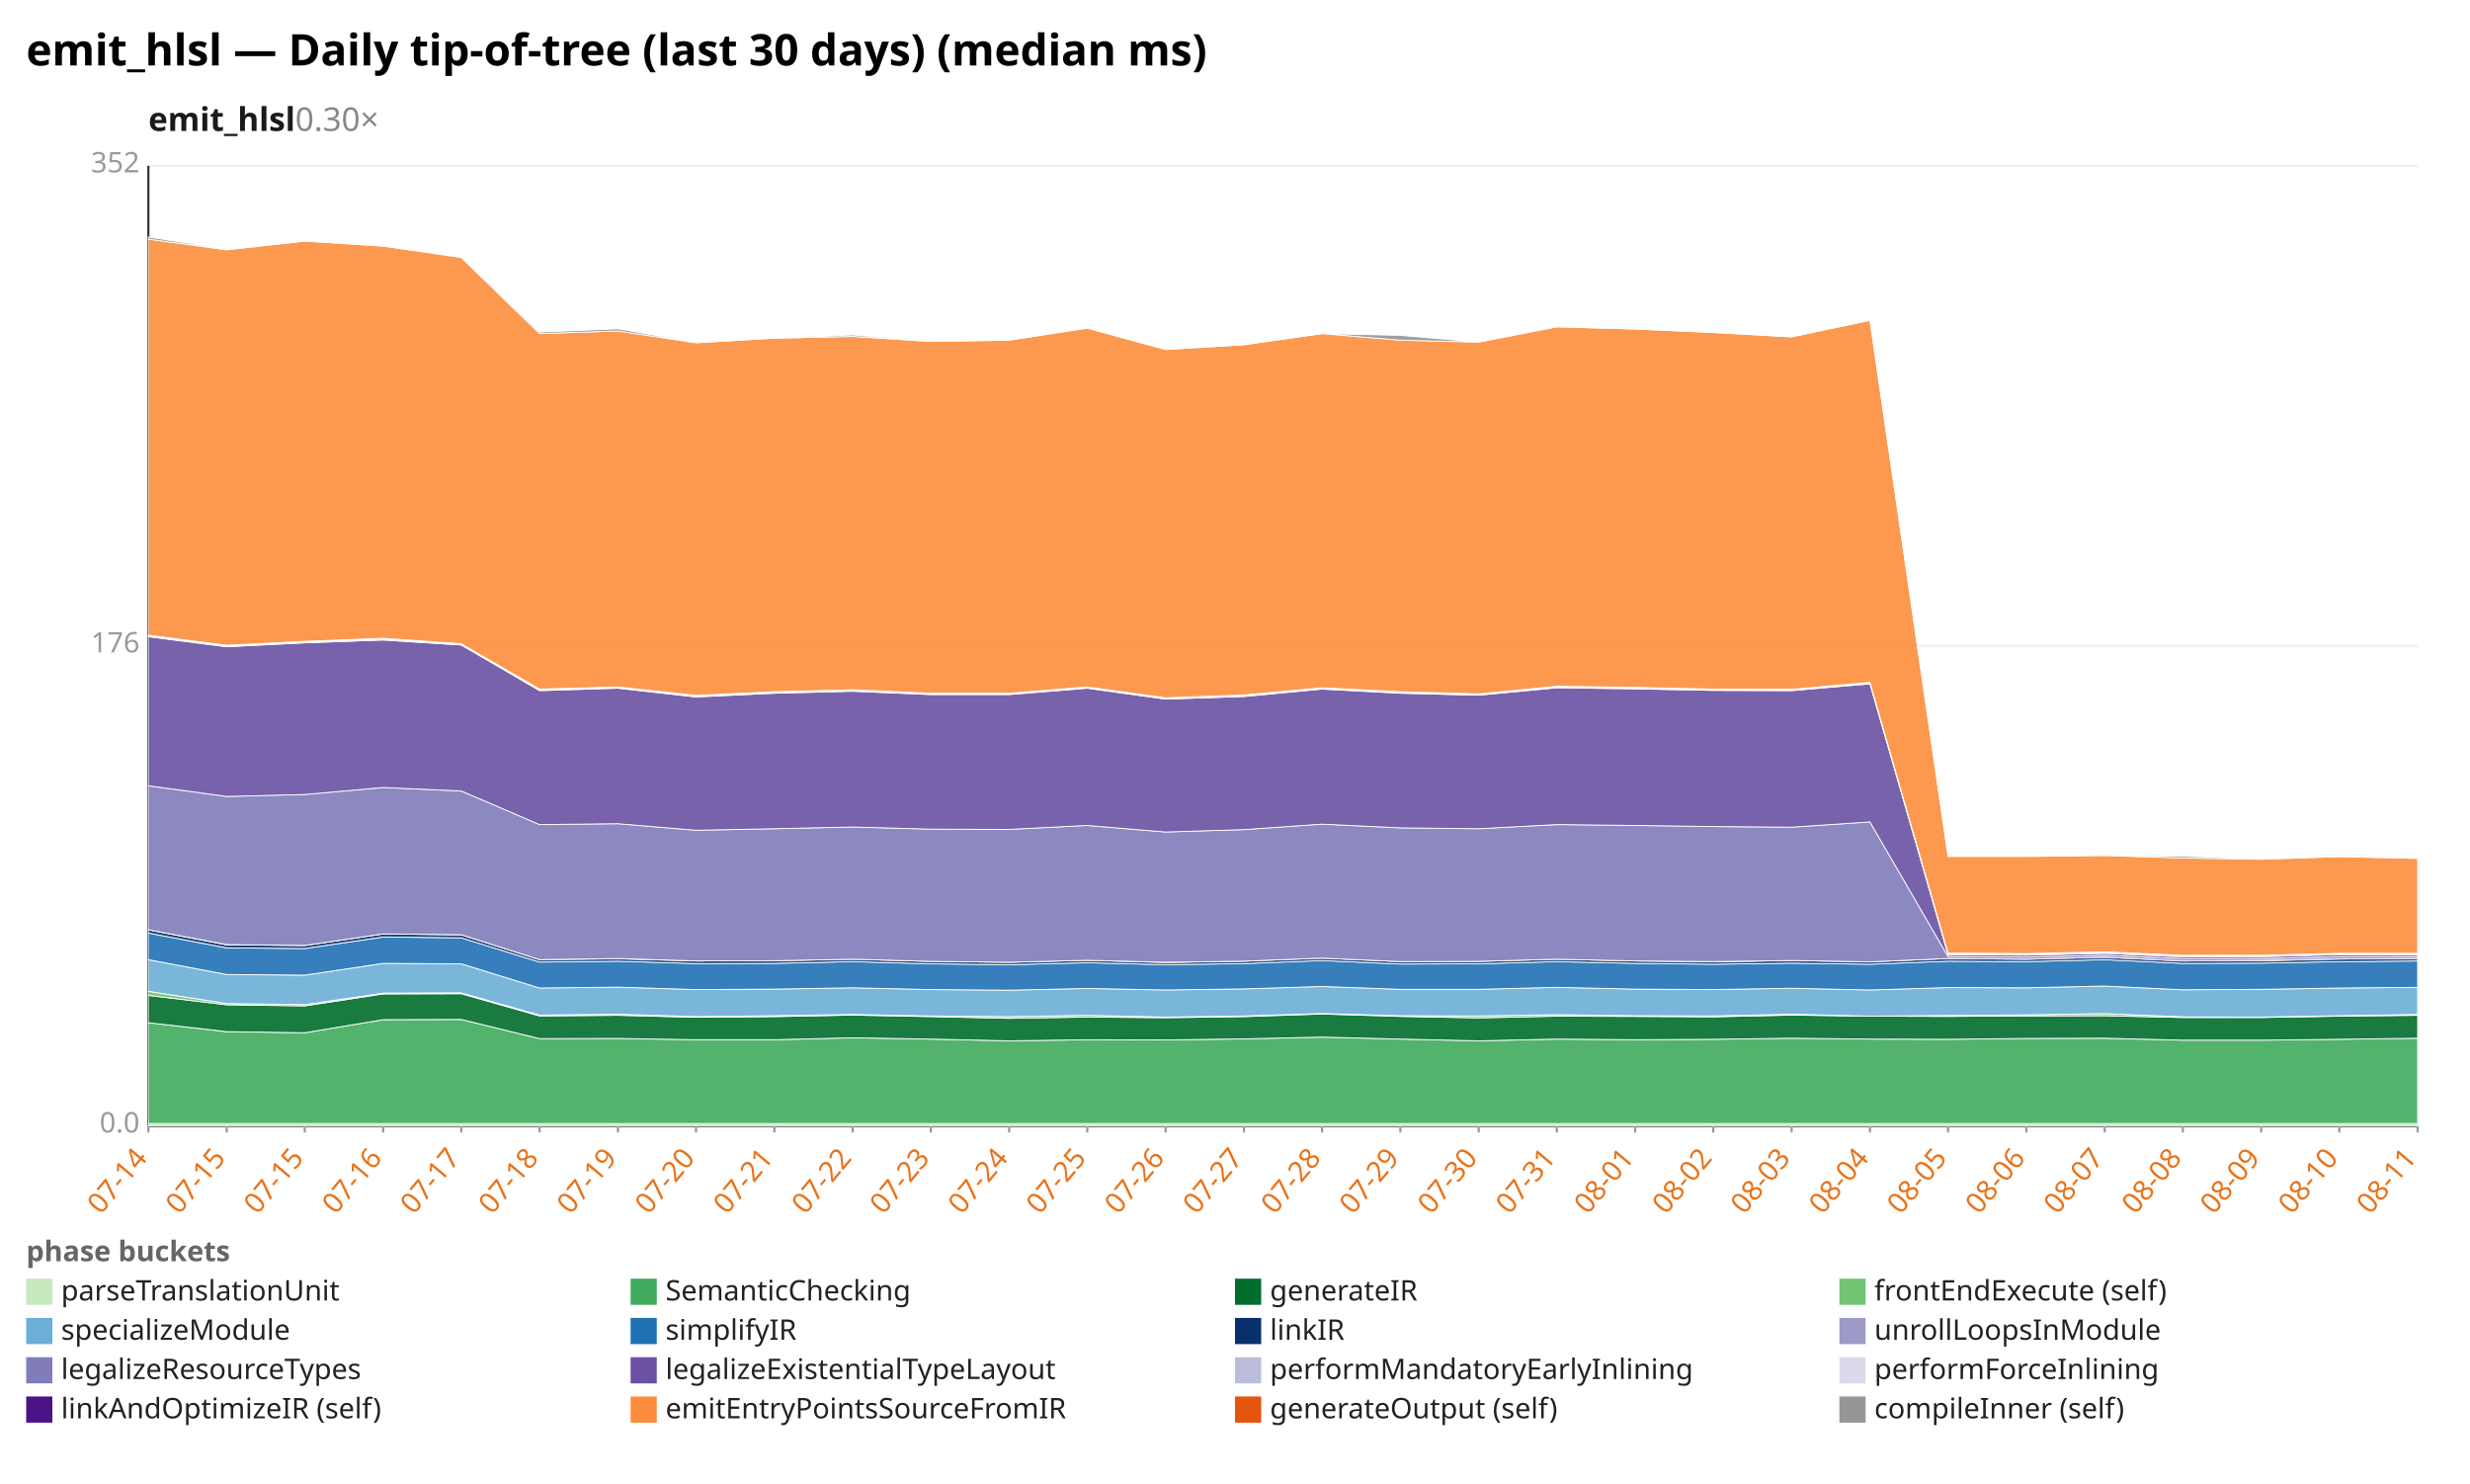
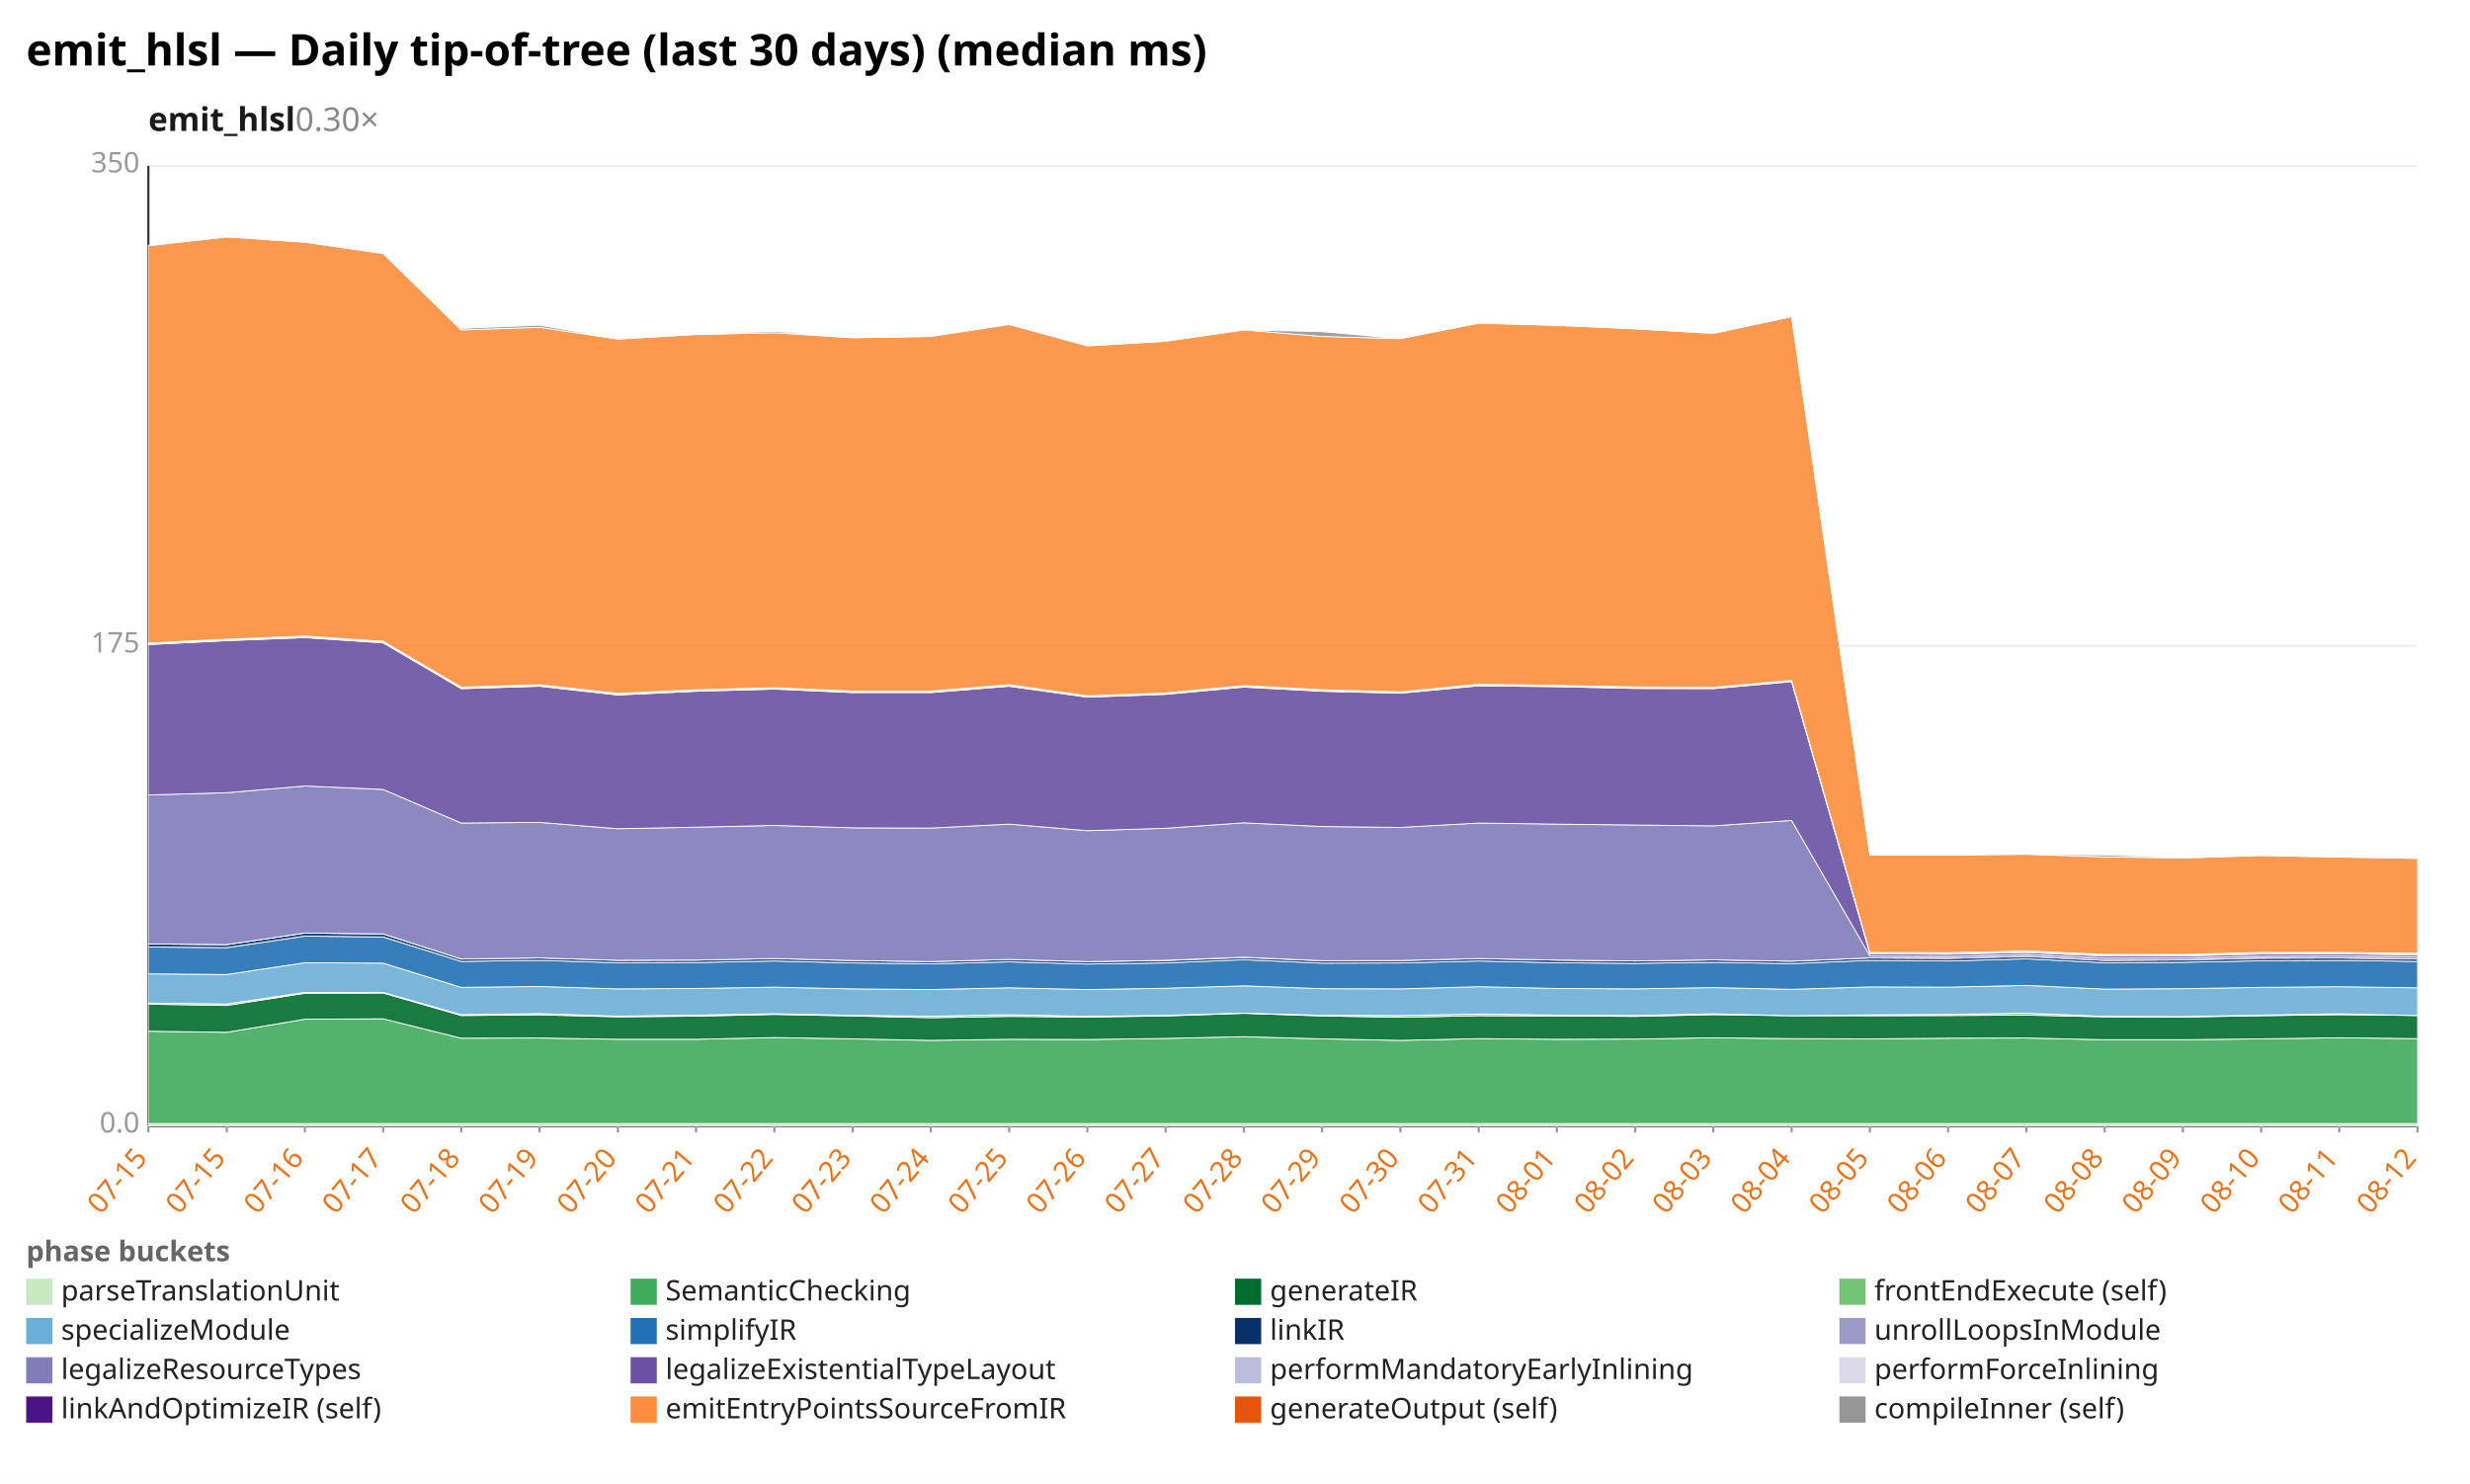
<svg xmlns="http://www.w3.org/2000/svg" width="1132" height="680" viewBox="0 0 1132 680" preserveAspectRatio="xMidYMid meet" font-family="sans-serif" font-size="13">
  <rect width="1132" height="680" fill="white" />
  <text x="12" y="30" font-size="20" font-weight="bold">emit_hlsl — Daily tip-of-tree (last 30 days) (median ms)</text>
  <text x="68" y="60" font-size="15" font-weight="600" fill="#1a1a1a">emit_hlsl<tspan fill="#888" font-weight="400" text-decoration="none">  0.30×</tspan>
  </text>
  <line x1="68.0" y1="516.0" x2="1108.0" y2="516.0" stroke="#eee" />
  <text x="64.0" y="519.0" text-anchor="end" fill="#999">0.0</text>
  <line x1="68.0" y1="296.0" x2="1108.0" y2="296.0" stroke="#eee" />
-   <text x="64.0" y="299.0" text-anchor="end" fill="#999">176</text>
+   <text x="64.0" y="299.0" text-anchor="end" fill="#999">175</text>
  <line x1="68.0" y1="76.0" x2="1108.0" y2="76.0" stroke="#eee" />
-   <text x="64.0" y="79.0" text-anchor="end" fill="#999">352</text>
+   <text x="64.0" y="79.0" text-anchor="end" fill="#999">350</text>
  <line x1="68.0" y1="76.0" x2="68.0" y2="516.0" stroke="#333" />
  <line x1="68.0" y1="516.0" x2="1108.0" y2="516.0" stroke="#333" />
  <line x1="68.0" y1="516.0" x2="68.0" y2="519.0" stroke="#999" />
-   <text x="68.0" y="531.0" text-anchor="end" fill="#e8731a" transform="rotate(-50 68.0 531.0)">07-14</text>
+   <text x="68.0" y="531.0" text-anchor="end" fill="#e8731a" transform="rotate(-50 68.0 531.0)">07-15</text>
  <line x1="103.9" y1="516.0" x2="103.9" y2="519.0" stroke="#999" />
  <text x="103.9" y="531.0" text-anchor="end" fill="#e8731a" transform="rotate(-50 103.9 531.0)">07-15</text>
  <line x1="139.7" y1="516.0" x2="139.7" y2="519.0" stroke="#999" />
-   <text x="139.7" y="531.0" text-anchor="end" fill="#e8731a" transform="rotate(-50 139.7 531.0)">07-15</text>
+   <text x="139.7" y="531.0" text-anchor="end" fill="#e8731a" transform="rotate(-50 139.7 531.0)">07-16</text>
  <line x1="175.6" y1="516.0" x2="175.6" y2="519.0" stroke="#999" />
-   <text x="175.6" y="531.0" text-anchor="end" fill="#e8731a" transform="rotate(-50 175.6 531.0)">07-16</text>
+   <text x="175.6" y="531.0" text-anchor="end" fill="#e8731a" transform="rotate(-50 175.6 531.0)">07-17</text>
  <line x1="211.4" y1="516.0" x2="211.4" y2="519.0" stroke="#999" />
-   <text x="211.4" y="531.0" text-anchor="end" fill="#e8731a" transform="rotate(-50 211.4 531.0)">07-17</text>
+   <text x="211.4" y="531.0" text-anchor="end" fill="#e8731a" transform="rotate(-50 211.4 531.0)">07-18</text>
  <line x1="247.3" y1="516.0" x2="247.3" y2="519.0" stroke="#999" />
-   <text x="247.3" y="531.0" text-anchor="end" fill="#e8731a" transform="rotate(-50 247.3 531.0)">07-18</text>
+   <text x="247.3" y="531.0" text-anchor="end" fill="#e8731a" transform="rotate(-50 247.3 531.0)">07-19</text>
  <line x1="283.2" y1="516.0" x2="283.2" y2="519.0" stroke="#999" />
-   <text x="283.2" y="531.0" text-anchor="end" fill="#e8731a" transform="rotate(-50 283.2 531.0)">07-19</text>
+   <text x="283.2" y="531.0" text-anchor="end" fill="#e8731a" transform="rotate(-50 283.2 531.0)">07-20</text>
  <line x1="319.0" y1="516.0" x2="319.0" y2="519.0" stroke="#999" />
-   <text x="319.0" y="531.0" text-anchor="end" fill="#e8731a" transform="rotate(-50 319.0 531.0)">07-20</text>
+   <text x="319.0" y="531.0" text-anchor="end" fill="#e8731a" transform="rotate(-50 319.0 531.0)">07-21</text>
  <line x1="354.9" y1="516.0" x2="354.9" y2="519.0" stroke="#999" />
-   <text x="354.9" y="531.0" text-anchor="end" fill="#e8731a" transform="rotate(-50 354.9 531.0)">07-21</text>
+   <text x="354.9" y="531.0" text-anchor="end" fill="#e8731a" transform="rotate(-50 354.9 531.0)">07-22</text>
  <line x1="390.8" y1="516.0" x2="390.8" y2="519.0" stroke="#999" />
-   <text x="390.8" y="531.0" text-anchor="end" fill="#e8731a" transform="rotate(-50 390.8 531.0)">07-22</text>
+   <text x="390.8" y="531.0" text-anchor="end" fill="#e8731a" transform="rotate(-50 390.8 531.0)">07-23</text>
  <line x1="426.6" y1="516.0" x2="426.6" y2="519.0" stroke="#999" />
-   <text x="426.6" y="531.0" text-anchor="end" fill="#e8731a" transform="rotate(-50 426.6 531.0)">07-23</text>
+   <text x="426.6" y="531.0" text-anchor="end" fill="#e8731a" transform="rotate(-50 426.6 531.0)">07-24</text>
  <line x1="462.5" y1="516.0" x2="462.5" y2="519.0" stroke="#999" />
-   <text x="462.5" y="531.0" text-anchor="end" fill="#e8731a" transform="rotate(-50 462.5 531.0)">07-24</text>
+   <text x="462.5" y="531.0" text-anchor="end" fill="#e8731a" transform="rotate(-50 462.5 531.0)">07-25</text>
  <line x1="498.3" y1="516.0" x2="498.3" y2="519.0" stroke="#999" />
-   <text x="498.3" y="531.0" text-anchor="end" fill="#e8731a" transform="rotate(-50 498.3 531.0)">07-25</text>
+   <text x="498.3" y="531.0" text-anchor="end" fill="#e8731a" transform="rotate(-50 498.3 531.0)">07-26</text>
  <line x1="534.2" y1="516.0" x2="534.2" y2="519.0" stroke="#999" />
-   <text x="534.2" y="531.0" text-anchor="end" fill="#e8731a" transform="rotate(-50 534.2 531.0)">07-26</text>
+   <text x="534.2" y="531.0" text-anchor="end" fill="#e8731a" transform="rotate(-50 534.2 531.0)">07-27</text>
  <line x1="570.1" y1="516.0" x2="570.1" y2="519.0" stroke="#999" />
-   <text x="570.1" y="531.0" text-anchor="end" fill="#e8731a" transform="rotate(-50 570.1 531.0)">07-27</text>
+   <text x="570.1" y="531.0" text-anchor="end" fill="#e8731a" transform="rotate(-50 570.1 531.0)">07-28</text>
  <line x1="605.9" y1="516.0" x2="605.9" y2="519.0" stroke="#999" />
-   <text x="605.9" y="531.0" text-anchor="end" fill="#e8731a" transform="rotate(-50 605.9 531.0)">07-28</text>
+   <text x="605.9" y="531.0" text-anchor="end" fill="#e8731a" transform="rotate(-50 605.9 531.0)">07-29</text>
  <line x1="641.8" y1="516.0" x2="641.8" y2="519.0" stroke="#999" />
-   <text x="641.8" y="531.0" text-anchor="end" fill="#e8731a" transform="rotate(-50 641.8 531.0)">07-29</text>
+   <text x="641.8" y="531.0" text-anchor="end" fill="#e8731a" transform="rotate(-50 641.8 531.0)">07-30</text>
  <line x1="677.7" y1="516.0" x2="677.7" y2="519.0" stroke="#999" />
-   <text x="677.7" y="531.0" text-anchor="end" fill="#e8731a" transform="rotate(-50 677.7 531.0)">07-30</text>
+   <text x="677.7" y="531.0" text-anchor="end" fill="#e8731a" transform="rotate(-50 677.7 531.0)">07-31</text>
  <line x1="713.5" y1="516.0" x2="713.5" y2="519.0" stroke="#999" />
-   <text x="713.5" y="531.0" text-anchor="end" fill="#e8731a" transform="rotate(-50 713.5 531.0)">07-31</text>
+   <text x="713.5" y="531.0" text-anchor="end" fill="#e8731a" transform="rotate(-50 713.5 531.0)">08-01</text>
  <line x1="749.4" y1="516.0" x2="749.4" y2="519.0" stroke="#999" />
-   <text x="749.4" y="531.0" text-anchor="end" fill="#e8731a" transform="rotate(-50 749.4 531.0)">08-01</text>
+   <text x="749.4" y="531.0" text-anchor="end" fill="#e8731a" transform="rotate(-50 749.4 531.0)">08-02</text>
  <line x1="785.2" y1="516.0" x2="785.2" y2="519.0" stroke="#999" />
-   <text x="785.2" y="531.0" text-anchor="end" fill="#e8731a" transform="rotate(-50 785.2 531.0)">08-02</text>
+   <text x="785.2" y="531.0" text-anchor="end" fill="#e8731a" transform="rotate(-50 785.2 531.0)">08-03</text>
  <line x1="821.1" y1="516.0" x2="821.1" y2="519.0" stroke="#999" />
-   <text x="821.1" y="531.0" text-anchor="end" fill="#e8731a" transform="rotate(-50 821.1 531.0)">08-03</text>
+   <text x="821.1" y="531.0" text-anchor="end" fill="#e8731a" transform="rotate(-50 821.1 531.0)">08-04</text>
  <line x1="857.0" y1="516.0" x2="857.0" y2="519.0" stroke="#999" />
-   <text x="857.0" y="531.0" text-anchor="end" fill="#e8731a" transform="rotate(-50 857.0 531.0)">08-04</text>
+   <text x="857.0" y="531.0" text-anchor="end" fill="#e8731a" transform="rotate(-50 857.0 531.0)">08-05</text>
  <line x1="892.8" y1="516.0" x2="892.8" y2="519.0" stroke="#999" />
-   <text x="892.8" y="531.0" text-anchor="end" fill="#e8731a" transform="rotate(-50 892.8 531.0)">08-05</text>
+   <text x="892.8" y="531.0" text-anchor="end" fill="#e8731a" transform="rotate(-50 892.8 531.0)">08-06</text>
  <line x1="928.7" y1="516.0" x2="928.7" y2="519.0" stroke="#999" />
-   <text x="928.7" y="531.0" text-anchor="end" fill="#e8731a" transform="rotate(-50 928.7 531.0)">08-06</text>
+   <text x="928.7" y="531.0" text-anchor="end" fill="#e8731a" transform="rotate(-50 928.7 531.0)">08-07</text>
  <line x1="964.6" y1="516.0" x2="964.6" y2="519.0" stroke="#999" />
-   <text x="964.6" y="531.0" text-anchor="end" fill="#e8731a" transform="rotate(-50 964.6 531.0)">08-07</text>
+   <text x="964.6" y="531.0" text-anchor="end" fill="#e8731a" transform="rotate(-50 964.6 531.0)">08-08</text>
  <line x1="1000.4" y1="516.0" x2="1000.4" y2="519.0" stroke="#999" />
-   <text x="1000.4" y="531.0" text-anchor="end" fill="#e8731a" transform="rotate(-50 1000.4 531.0)">08-08</text>
+   <text x="1000.4" y="531.0" text-anchor="end" fill="#e8731a" transform="rotate(-50 1000.4 531.0)">08-09</text>
  <line x1="1036.3" y1="516.0" x2="1036.3" y2="519.0" stroke="#999" />
-   <text x="1036.3" y="531.0" text-anchor="end" fill="#e8731a" transform="rotate(-50 1036.3 531.0)">08-09</text>
+   <text x="1036.3" y="531.0" text-anchor="end" fill="#e8731a" transform="rotate(-50 1036.3 531.0)">08-10</text>
  <line x1="1072.1" y1="516.0" x2="1072.1" y2="519.0" stroke="#999" />
-   <text x="1072.1" y="531.0" text-anchor="end" fill="#e8731a" transform="rotate(-50 1072.1 531.0)">08-10</text>
+   <text x="1072.1" y="531.0" text-anchor="end" fill="#e8731a" transform="rotate(-50 1072.1 531.0)">08-11</text>
  <line x1="1108.0" y1="516.0" x2="1108.0" y2="519.0" stroke="#999" />
-   <text x="1108.0" y="531.0" text-anchor="end" fill="#e8731a" transform="rotate(-50 1108.0 531.0)">08-11</text>
+   <text x="1108.0" y="531.0" text-anchor="end" fill="#e8731a" transform="rotate(-50 1108.0 531.0)">08-12</text>
  <polygon points="68.0,514.9 103.9,514.9 139.7,514.9 175.6,514.9 211.4,514.9 247.3,514.9 283.2,514.9 319.0,514.9 354.9,514.9 390.8,514.9 426.6,514.9 462.5,514.9 498.3,514.9 534.2,514.9 570.1,514.9 605.9,514.9 641.8,514.9 677.7,514.9 713.5,514.9 749.4,514.9 785.2,514.9 821.1,514.9 857.0,514.9 892.8,514.9 928.7,514.9 964.6,514.9 1000.4,514.9 1036.3,514.9 1072.1,514.9 1108.0,514.9 1108.0,516.0 1072.1,516.0 1036.3,516.0 1000.4,516.0 964.6,516.0 928.7,516.0 892.8,516.0 857.0,516.0 821.1,516.0 785.2,516.0 749.4,516.0 713.5,516.0 677.7,516.0 641.8,516.0 605.9,516.0 570.1,516.0 534.2,516.0 498.3,516.0 462.5,516.0 426.6,516.0 390.8,516.0 354.9,516.0 319.0,516.0 283.2,516.0 247.3,516.0 211.4,516.0 175.6,516.0 139.7,516.0 103.9,516.0 68.0,516.0" fill="#c7e9c0" fill-opacity="0.9" stroke="#fff" stroke-width="0.4" />
-   <polygon points="68.0,468.7 103.9,472.8 139.7,473.3 175.6,467.3 211.4,467.2 247.3,476.0 283.2,475.9 319.0,476.5 354.9,476.5 390.8,475.6 426.6,476.2 462.5,477.0 498.3,476.5 534.2,476.6 570.1,476.1 605.9,475.3 641.8,476.2 677.7,477.0 713.5,476.2 749.4,476.5 785.2,476.3 821.1,475.8 857.0,476.2 892.8,476.3 928.7,475.9 964.6,475.8 1000.4,476.7 1036.3,476.7 1072.1,476.3 1108.0,475.8 1108.0,514.9 1072.1,514.9 1036.3,514.9 1000.4,514.9 964.6,514.9 928.7,514.9 892.8,514.9 857.0,514.9 821.1,514.9 785.2,514.9 749.4,514.9 713.5,514.9 677.7,514.9 641.8,514.9 605.9,514.9 570.1,514.9 534.2,514.9 498.3,514.9 462.5,514.9 426.6,514.9 390.8,514.9 354.9,514.9 319.0,514.9 283.2,514.9 247.3,514.9 211.4,514.9 175.6,514.9 139.7,514.9 103.9,514.9 68.0,514.9" fill="#41ab5d" fill-opacity="0.9" stroke="#fff" stroke-width="0.4" />
-   <polygon points="68.0,456.2 103.9,460.5 139.7,461.0 175.6,455.5 211.4,455.4 247.3,465.6 283.2,465.3 319.0,466.2 354.9,465.9 390.8,465.2 426.6,465.9 462.5,466.7 498.3,466.1 534.2,466.4 570.1,465.9 605.9,464.7 641.8,465.8 677.7,466.5 713.5,465.7 749.4,465.8 785.2,466.0 821.1,465.2 857.0,465.7 892.8,465.8 928.7,465.6 964.6,465.5 1000.4,466.3 1036.3,466.3 1072.1,465.7 1108.0,465.3 1108.0,475.8 1072.1,476.3 1036.3,476.7 1000.4,476.7 964.6,475.8 928.7,475.9 892.8,476.3 857.0,476.2 821.1,475.8 785.2,476.3 749.4,476.5 713.5,476.2 677.7,477.0 641.8,476.2 605.9,475.3 570.1,476.1 534.2,476.6 498.3,476.5 462.5,477.0 426.6,476.2 390.8,475.6 354.9,476.5 319.0,476.5 283.2,475.9 247.3,476.0 211.4,467.2 175.6,467.3 139.7,473.3 103.9,472.8 68.0,468.7" fill="#006d2c" fill-opacity="0.9" stroke="#fff" stroke-width="0.4" />
-   <polygon points="68.0,454.3 103.9,459.9 139.7,460.4 175.6,455.1 211.4,455.0 247.3,465.2 283.2,464.8 319.0,465.9 354.9,465.5 390.8,464.9 426.6,465.6 462.5,465.9 498.3,465.3 534.2,466.1 570.1,465.6 605.9,464.5 641.8,465.5 677.7,465.6 713.5,465.0 749.4,465.5 785.2,465.6 821.1,464.8 857.0,465.7 892.8,465.4 928.7,465.1 964.6,464.5 1000.4,466.0 1036.3,466.1 1072.1,465.5 1108.0,464.9 1108.0,465.3 1072.1,465.7 1036.3,466.3 1000.4,466.3 964.6,465.5 928.7,465.6 892.8,465.8 857.0,465.7 821.1,465.2 785.2,466.0 749.4,465.8 713.5,465.7 677.7,466.5 641.8,465.8 605.9,464.7 570.1,465.9 534.2,466.4 498.3,466.1 462.5,466.7 426.6,465.9 390.8,465.2 354.9,465.9 319.0,466.2 283.2,465.3 247.3,465.6 211.4,455.4 175.6,455.5 139.7,461.0 103.9,460.5 68.0,456.2" fill="#74c476" fill-opacity="0.9" stroke="#fff" stroke-width="0.4" />
-   <polygon points="68.0,439.8 103.9,446.6 139.7,446.9 175.6,441.5 211.4,441.7 247.3,452.8 283.2,452.4 319.0,453.5 354.9,453.3 390.8,452.7 426.6,453.5 462.5,453.8 498.3,453.0 534.2,453.7 570.1,453.2 605.9,452.1 641.8,453.4 677.7,453.4 713.5,452.5 749.4,453.3 785.2,453.5 821.1,452.9 857.0,453.7 892.8,452.6 928.7,452.7 964.6,451.9 1000.4,453.6 1036.3,453.4 1072.1,452.8 1108.0,452.5 1108.0,464.9 1072.1,465.5 1036.3,466.1 1000.4,466.0 964.6,464.5 928.7,465.1 892.8,465.4 857.0,465.7 821.1,464.8 785.2,465.6 749.4,465.5 713.5,465.0 677.7,465.6 641.8,465.5 605.9,464.5 570.1,465.6 534.2,466.1 498.3,465.3 462.5,465.9 426.6,465.6 390.8,464.9 354.9,465.5 319.0,465.9 283.2,464.8 247.3,465.2 211.4,455.0 175.6,455.1 139.7,460.4 103.9,459.9 68.0,454.3" fill="#6baed6" fill-opacity="0.9" stroke="#fff" stroke-width="0.4" />
-   <polygon points="68.0,427.6 103.9,434.4 139.7,434.7 175.6,429.4 211.4,429.8 247.3,440.9 283.2,440.5 319.0,441.6 354.9,441.5 390.8,440.7 426.6,441.7 462.5,442.1 498.3,441.2 534.2,442.1 570.1,441.6 605.9,440.2 641.8,441.8 677.7,441.7 713.5,440.7 749.4,441.5 785.2,441.9 821.1,441.4 857.0,441.9 892.8,440.5 928.7,440.7 964.6,439.8 1000.4,441.5 1036.3,441.4 1072.1,440.7 1108.0,440.4 1108.0,452.5 1072.1,452.8 1036.3,453.4 1000.4,453.6 964.6,451.9 928.7,452.7 892.8,452.6 857.0,453.7 821.1,452.9 785.2,453.5 749.4,453.3 713.5,452.5 677.7,453.4 641.8,453.4 605.9,452.1 570.1,453.2 534.2,453.7 498.3,453.0 462.5,453.8 426.6,453.5 390.8,452.7 354.9,453.3 319.0,453.5 283.2,452.4 247.3,452.8 211.4,441.7 175.6,441.5 139.7,446.9 103.9,446.6 68.0,439.8" fill="#2171b5" fill-opacity="0.9" stroke="#fff" stroke-width="0.4" />
-   <polygon points="68.0,426.1 103.9,433.0 139.7,433.3 175.6,428.0 211.4,428.4 247.3,439.8 283.2,439.4 319.0,440.4 354.9,440.3 390.8,439.6 426.6,440.6 462.5,441.0 498.3,440.1 534.2,441.1 570.1,440.5 605.9,439.1 641.8,440.7 677.7,440.6 713.5,439.6 749.4,440.4 785.2,440.8 821.1,440.2 857.0,440.8 892.8,439.3 928.7,439.6 964.6,438.7 1000.4,440.4 1036.3,440.3 1072.1,439.5 1108.0,439.3 1108.0,440.4 1072.1,440.7 1036.3,441.4 1000.4,441.5 964.6,439.8 928.7,440.7 892.8,440.5 857.0,441.9 821.1,441.4 785.2,441.9 749.4,441.5 713.5,440.7 677.7,441.7 641.8,441.8 605.9,440.2 570.1,441.6 534.2,442.1 498.3,441.2 462.5,442.1 426.6,441.7 390.8,440.7 354.9,441.5 319.0,441.6 283.2,440.5 247.3,440.9 211.4,429.8 175.6,429.4 139.7,434.7 103.9,434.4 68.0,427.6" fill="#08306b" fill-opacity="0.9" stroke="#fff" stroke-width="0.4" />
-   <polygon points="68.0,426.1 103.9,432.9 139.7,433.3 175.6,428.0 211.4,428.4 247.3,439.8 283.2,439.3 319.0,440.4 354.9,440.3 390.8,439.6 426.6,440.6 462.5,441.0 498.3,440.1 534.2,441.0 570.1,440.5 605.9,439.1 641.8,440.7 677.7,440.6 713.5,439.6 749.4,440.4 785.2,440.7 821.1,440.2 857.0,440.8 892.8,439.3 928.7,439.6 964.6,438.7 1000.4,440.4 1036.3,440.2 1072.1,439.5 1108.0,439.3 1108.0,439.3 1072.1,439.5 1036.3,440.3 1000.4,440.4 964.6,438.7 928.7,439.6 892.8,439.3 857.0,440.8 821.1,440.2 785.2,440.8 749.4,440.4 713.5,439.6 677.7,440.6 641.8,440.7 605.9,439.1 570.1,440.5 534.2,441.1 498.3,440.1 462.5,441.0 426.6,440.6 390.8,439.6 354.9,440.3 319.0,440.4 283.2,439.4 247.3,439.8 211.4,428.4 175.6,428.0 139.7,433.3 103.9,433.0 68.0,426.1" fill="#9e9ac8" fill-opacity="0.9" stroke="#fff" stroke-width="0.4" />
-   <polygon points="68.0,360.1 103.9,365.0 139.7,364.1 175.6,360.9 211.4,362.5 247.3,377.9 283.2,377.5 319.0,380.5 354.9,379.8 390.8,379.0 426.6,380.0 462.5,380.1 498.3,378.3 534.2,381.3 570.1,380.2 605.9,377.7 641.8,379.4 677.7,379.8 713.5,377.9 749.4,378.3 785.2,378.8 821.1,379.1 857.0,376.7 892.8,438.4 928.7,438.6 964.6,437.8 1000.4,439.4 1036.3,439.3 1072.1,438.5 1108.0,438.4 1108.0,439.3 1072.1,439.5 1036.3,440.2 1000.4,440.4 964.6,438.7 928.7,439.6 892.8,439.3 857.0,440.8 821.1,440.2 785.2,440.7 749.4,440.4 713.5,439.6 677.7,440.6 641.8,440.7 605.9,439.1 570.1,440.5 534.2,441.0 498.3,440.1 462.5,441.0 426.6,440.6 390.8,439.6 354.9,440.3 319.0,440.4 283.2,439.3 247.3,439.8 211.4,428.4 175.6,428.0 139.7,433.3 103.9,432.9 68.0,426.1" fill="#807dba" fill-opacity="0.9" stroke="#fff" stroke-width="0.4" />
-   <polygon points="68.0,291.8 103.9,296.4 139.7,294.6 175.6,293.3 211.4,295.6 247.3,316.5 283.2,315.4 319.0,319.4 354.9,317.7 390.8,316.8 426.6,318.3 462.5,318.3 498.3,315.4 534.2,320.4 570.1,319.2 605.9,315.8 641.8,317.7 677.7,318.6 713.5,315.2 749.4,315.7 785.2,316.4 821.1,316.5 857.0,313.4 892.8,437.5 928.7,437.7 964.6,436.9 1000.4,438.5 1036.3,438.4 1072.1,437.5 1108.0,437.5 1108.0,438.4 1072.1,438.5 1036.3,439.3 1000.4,439.4 964.6,437.8 928.7,438.6 892.8,438.4 857.0,376.7 821.1,379.1 785.2,378.8 749.4,378.3 713.5,377.9 677.7,379.8 641.8,379.4 605.9,377.7 570.1,380.2 534.2,381.3 498.3,378.3 462.5,380.1 426.6,380.0 390.8,379.0 354.9,379.8 319.0,380.5 283.2,377.5 247.3,377.9 211.4,362.5 175.6,360.9 139.7,364.1 103.9,365.0 68.0,360.1" fill="#6a51a3" fill-opacity="0.9" stroke="#fff" stroke-width="0.4" />
-   <polygon points="68.0,291.4 103.9,296.0 139.7,294.1 175.6,292.8 211.4,295.2 247.3,316.1 283.2,315.0 319.0,319.0 354.9,317.3 390.8,316.3 426.6,317.9 462.5,317.9 498.3,315.0 534.2,320.0 570.1,318.7 605.9,315.4 641.8,317.3 677.7,318.2 713.5,314.8 749.4,315.3 785.2,316.0 821.1,316.1 857.0,313.0 892.8,437.1 928.7,437.2 964.6,436.4 1000.4,438.0 1036.3,438.0 1072.1,437.1 1108.0,437.1 1108.0,437.5 1072.1,437.5 1036.3,438.4 1000.4,438.5 964.6,436.9 928.7,437.7 892.8,437.5 857.0,313.4 821.1,316.5 785.2,316.4 749.4,315.7 713.5,315.2 677.7,318.6 641.8,317.7 605.9,315.8 570.1,319.2 534.2,320.4 498.3,315.4 462.5,318.3 426.6,318.3 390.8,316.8 354.9,317.7 319.0,319.4 283.2,315.4 247.3,316.5 211.4,295.6 175.6,293.3 139.7,294.6 103.9,296.4 68.0,291.8" fill="#bcbddc" fill-opacity="0.9" stroke="#fff" stroke-width="0.4" />
-   <polygon points="68.0,291.1 103.9,295.7 139.7,293.9 175.6,292.5 211.4,295.0 247.3,315.8 283.2,314.8 319.0,318.7 354.9,317.0 390.8,316.1 426.6,317.7 462.5,317.7 498.3,314.8 534.2,319.8 570.1,318.5 605.9,315.2 641.8,317.0 677.7,318.0 713.5,314.5 749.4,315.0 785.2,315.8 821.1,315.9 857.0,312.7 892.8,436.8 928.7,437.0 964.6,436.2 1000.4,437.8 1036.3,437.8 1072.1,436.9 1108.0,436.9 1108.0,437.1 1072.1,437.1 1036.3,438.0 1000.4,438.0 964.6,436.4 928.7,437.2 892.8,437.1 857.0,313.0 821.1,316.1 785.2,316.0 749.4,315.3 713.5,314.8 677.7,318.2 641.8,317.3 605.9,315.4 570.1,318.7 534.2,320.0 498.3,315.0 462.5,317.9 426.6,317.9 390.8,316.3 354.9,317.3 319.0,319.0 283.2,315.0 247.3,316.1 211.4,295.2 175.6,292.8 139.7,294.1 103.9,296.0 68.0,291.4" fill="#dadaeb" fill-opacity="0.9" stroke="#fff" stroke-width="0.4" />
-   <polygon points="68.0,109.6 103.9,114.5 139.7,110.5 175.6,112.8 211.4,118.0 247.3,152.9 283.2,151.7 319.0,157.1 354.9,155.0 390.8,154.2 426.6,156.5 462.5,155.9 498.3,150.4 534.2,160.2 570.1,158.0 605.9,152.9 641.8,155.9 677.7,156.8 713.5,149.8 749.4,150.8 785.2,152.4 821.1,154.4 857.0,146.8 892.8,392.5 928.7,392.5 964.6,392.1 1000.4,393.2 1036.3,393.8 1072.1,392.6 1108.0,393.4 1108.0,436.9 1072.1,436.9 1036.3,437.8 1000.4,437.8 964.6,436.2 928.7,437.0 892.8,436.8 857.0,312.7 821.1,315.9 785.2,315.8 749.4,315.0 713.5,314.5 677.7,318.0 641.8,317.0 605.9,315.2 570.1,318.5 534.2,319.8 498.3,314.8 462.5,317.7 426.6,317.7 390.8,316.1 354.9,317.0 319.0,318.7 283.2,314.8 247.3,315.8 211.4,295.0 175.6,292.5 139.7,293.9 103.9,295.7 68.0,291.1" fill="#fd8d3c" fill-opacity="0.9" stroke="#fff" stroke-width="0.4" />
-   <polygon points="68.0,108.6 103.9,114.3 139.7,110.5 175.6,112.7 211.4,117.8 247.3,152.2 283.2,150.7 319.0,157.0 354.9,155.0 390.8,153.5 426.6,156.5 462.5,155.9 498.3,150.3 534.2,160.1 570.1,158.0 605.9,152.9 641.8,153.7 677.7,156.8 713.5,149.7 749.4,150.8 785.2,152.4 821.1,154.4 857.0,146.8 892.8,392.5 928.7,392.5 964.6,392.0 1000.4,392.4 1036.3,393.6 1072.1,392.6 1108.0,393.4 1108.0,393.4 1072.1,392.6 1036.3,393.8 1000.4,393.2 964.6,392.1 928.7,392.5 892.8,392.5 857.0,146.8 821.1,154.4 785.2,152.4 749.4,150.8 713.5,149.8 677.7,156.8 641.8,155.9 605.9,152.9 570.1,158.0 534.2,160.2 498.3,150.4 462.5,155.9 426.6,156.5 390.8,154.2 354.9,155.0 319.0,157.1 283.2,151.7 247.3,152.9 211.4,118.0 175.6,112.8 139.7,110.5 103.9,114.5 68.0,109.6" fill="#969696" fill-opacity="0.9" stroke="#fff" stroke-width="0.4" />
+   <polygon points="68.0,472.6 103.9,473.1 139.7,467.1 175.6,466.9 211.4,475.8 247.3,475.7 283.2,476.3 319.0,476.3 354.9,475.5 390.8,476.1 426.6,476.8 462.5,476.3 498.3,476.4 534.2,475.9 570.1,475.1 605.9,476.1 641.8,476.8 677.7,476.0 713.5,476.3 749.4,476.2 785.2,475.6 821.1,476.0 857.0,476.1 892.8,475.8 928.7,475.7 964.6,476.5 1000.4,476.5 1036.3,476.1 1072.1,475.6 1108.0,476.0 1108.0,514.9 1072.1,514.9 1036.3,514.9 1000.4,514.9 964.6,514.9 928.7,514.9 892.8,514.9 857.0,514.9 821.1,514.9 785.2,514.9 749.4,514.9 713.5,514.9 677.7,514.9 641.8,514.9 605.9,514.9 570.1,514.9 534.2,514.9 498.3,514.9 462.5,514.9 426.6,514.9 390.8,514.9 354.9,514.9 319.0,514.9 283.2,514.9 247.3,514.9 211.4,514.9 175.6,514.9 139.7,514.9 103.9,514.9 68.0,514.9" fill="#41ab5d" fill-opacity="0.9" stroke="#fff" stroke-width="0.4" />
+   <polygon points="68.0,460.2 103.9,460.8 139.7,455.2 175.6,455.1 211.4,465.4 247.3,465.1 283.2,466.0 319.0,465.7 354.9,464.9 390.8,465.6 426.6,466.4 462.5,465.8 498.3,466.1 534.2,465.6 570.1,464.4 605.9,465.6 641.8,466.2 677.7,465.5 713.5,465.6 749.4,465.8 785.2,465.0 821.1,465.5 857.0,465.5 892.8,465.4 928.7,465.2 964.6,466.0 1000.4,466.1 1036.3,465.5 1072.1,465.0 1108.0,465.4 1108.0,476.0 1072.1,475.6 1036.3,476.1 1000.4,476.5 964.6,476.5 928.7,475.7 892.8,475.8 857.0,476.1 821.1,476.0 785.2,475.6 749.4,476.2 713.5,476.3 677.7,476.0 641.8,476.8 605.9,476.1 570.1,475.1 534.2,475.9 498.3,476.4 462.5,476.3 426.6,476.8 390.8,476.1 354.9,475.5 319.0,476.3 283.2,476.3 247.3,475.7 211.4,475.8 175.6,466.9 139.7,467.1 103.9,473.1 68.0,472.6" fill="#006d2c" fill-opacity="0.9" stroke="#fff" stroke-width="0.4" />
+   <polygon points="68.0,459.7 103.9,460.1 139.7,454.8 175.6,454.8 211.4,465.0 247.3,464.5 283.2,465.7 319.0,465.2 354.9,464.6 390.8,465.3 426.6,465.7 462.5,465.0 498.3,465.8 534.2,465.3 570.1,464.3 605.9,465.3 641.8,465.4 677.7,464.7 713.5,465.2 749.4,465.4 785.2,464.6 821.1,465.5 857.0,465.1 892.8,464.9 928.7,464.3 964.6,465.8 1000.4,465.9 1036.3,465.2 1072.1,464.6 1108.0,465.4 1108.0,465.4 1072.1,465.0 1036.3,465.5 1000.4,466.1 964.6,466.0 928.7,465.2 892.8,465.4 857.0,465.5 821.1,465.5 785.2,465.0 749.4,465.8 713.5,465.6 677.7,465.5 641.8,466.2 605.9,465.6 570.1,464.4 534.2,465.6 498.3,466.1 462.5,465.8 426.6,466.4 390.8,465.6 354.9,464.9 319.0,465.7 283.2,466.0 247.3,465.1 211.4,465.4 175.6,455.1 139.7,455.2 103.9,460.8 68.0,460.2" fill="#74c476" fill-opacity="0.9" stroke="#fff" stroke-width="0.4" />
+   <polygon points="68.0,446.3 103.9,446.6 139.7,441.2 175.6,441.4 211.4,452.5 247.3,452.1 283.2,453.2 319.0,453.0 354.9,452.4 390.8,453.2 426.6,453.5 462.5,452.7 498.3,453.5 534.2,452.9 570.1,451.8 605.9,453.1 641.8,453.2 677.7,452.2 713.5,453.0 749.4,453.2 785.2,452.6 821.1,453.4 857.0,452.3 892.8,452.4 928.7,451.6 964.6,453.3 1000.4,453.1 1036.3,452.5 1072.1,452.2 1108.0,452.7 1108.0,465.4 1072.1,464.6 1036.3,465.2 1000.4,465.9 964.6,465.8 928.7,464.3 892.8,464.9 857.0,465.1 821.1,465.5 785.2,464.6 749.4,465.4 713.5,465.2 677.7,464.7 641.8,465.4 605.9,465.3 570.1,464.3 534.2,465.3 498.3,465.8 462.5,465.0 426.6,465.7 390.8,465.3 354.9,464.6 319.0,465.2 283.2,465.7 247.3,464.5 211.4,465.0 175.6,454.8 139.7,454.8 103.9,460.1 68.0,459.7" fill="#6baed6" fill-opacity="0.9" stroke="#fff" stroke-width="0.4" />
+   <polygon points="68.0,434.0 103.9,434.3 139.7,429.0 175.6,429.4 211.4,440.6 247.3,440.1 283.2,441.2 319.0,441.1 354.9,440.4 390.8,441.3 426.6,441.7 462.5,440.8 498.3,441.8 534.2,441.3 570.1,439.8 605.9,441.4 641.8,441.3 677.7,440.4 713.5,441.2 749.4,441.5 785.2,441.0 821.1,441.6 857.0,440.1 892.8,440.4 928.7,439.4 964.6,441.2 1000.4,441.0 1036.3,440.3 1072.1,440.1 1108.0,440.6 1108.0,452.7 1072.1,452.2 1036.3,452.5 1000.4,453.1 964.6,453.3 928.7,451.6 892.8,452.4 857.0,452.3 821.1,453.4 785.2,452.6 749.4,453.2 713.5,453.0 677.7,452.2 641.8,453.2 605.9,453.1 570.1,451.8 534.2,452.9 498.3,453.5 462.5,452.7 426.6,453.5 390.8,453.2 354.9,452.4 319.0,453.0 283.2,453.2 247.3,452.1 211.4,452.5 175.6,441.4 139.7,441.2 103.9,446.6 68.0,446.3" fill="#2171b5" fill-opacity="0.9" stroke="#fff" stroke-width="0.4" />
+   <polygon points="68.0,432.6 103.9,432.9 139.7,427.6 175.6,428.0 211.4,439.5 247.3,439.0 283.2,440.1 319.0,440.0 354.9,439.3 390.8,440.2 426.6,440.7 462.5,439.7 498.3,440.7 534.2,440.2 570.1,438.8 605.9,440.3 641.8,440.2 677.7,439.3 713.5,440.0 749.4,440.4 785.2,439.9 821.1,440.5 857.0,439.0 892.8,439.2 928.7,438.3 964.6,440.1 1000.4,439.9 1036.3,439.1 1072.1,439.0 1108.0,439.5 1108.0,440.6 1072.1,440.1 1036.3,440.3 1000.4,441.0 964.6,441.2 928.7,439.4 892.8,440.4 857.0,440.1 821.1,441.6 785.2,441.0 749.4,441.5 713.5,441.2 677.7,440.4 641.8,441.3 605.9,441.4 570.1,439.8 534.2,441.3 498.3,441.8 462.5,440.8 426.6,441.7 390.8,441.3 354.9,440.4 319.0,441.1 283.2,441.2 247.3,440.1 211.4,440.6 175.6,429.4 139.7,429.0 103.9,434.3 68.0,434.0" fill="#08306b" fill-opacity="0.9" stroke="#fff" stroke-width="0.4" />
+   <polygon points="68.0,432.6 103.9,432.9 139.7,427.6 175.6,428.0 211.4,439.5 247.3,439.0 283.2,440.1 319.0,440.0 354.9,439.3 390.8,440.2 426.6,440.7 462.5,439.7 498.3,440.7 534.2,440.1 570.1,438.7 605.9,440.3 641.8,440.2 677.7,439.3 713.5,440.0 749.4,440.4 785.2,439.9 821.1,440.5 857.0,439.0 892.8,439.2 928.7,438.3 964.6,440.1 1000.4,439.9 1036.3,439.1 1072.1,439.0 1108.0,439.5 1108.0,439.5 1072.1,439.0 1036.3,439.1 1000.4,439.9 964.6,440.1 928.7,438.3 892.8,439.2 857.0,439.0 821.1,440.5 785.2,439.9 749.4,440.4 713.5,440.0 677.7,439.3 641.8,440.2 605.9,440.3 570.1,438.8 534.2,440.2 498.3,440.7 462.5,439.7 426.6,440.7 390.8,440.2 354.9,439.3 319.0,440.0 283.2,440.1 247.3,439.0 211.4,439.5 175.6,428.0 139.7,427.6 103.9,432.9 68.0,432.6" fill="#9e9ac8" fill-opacity="0.9" stroke="#fff" stroke-width="0.4" />
+   <polygon points="68.0,364.3 103.9,363.3 139.7,360.2 175.6,361.8 211.4,377.2 247.3,376.9 283.2,379.8 319.0,379.1 354.9,378.3 390.8,379.4 426.6,379.5 462.5,377.7 498.3,380.7 534.2,379.6 570.1,377.1 605.9,378.8 641.8,379.2 677.7,377.2 713.5,377.7 749.4,378.1 785.2,378.5 821.1,376.0 857.0,438.1 892.8,438.3 928.7,437.4 964.6,439.1 1000.4,439.0 1036.3,438.2 1072.1,438.1 1108.0,438.5 1108.0,439.5 1072.1,439.0 1036.3,439.1 1000.4,439.9 964.6,440.1 928.7,438.3 892.8,439.2 857.0,439.0 821.1,440.5 785.2,439.9 749.4,440.4 713.5,440.0 677.7,439.3 641.8,440.2 605.9,440.3 570.1,438.7 534.2,440.1 498.3,440.7 462.5,439.7 426.6,440.7 390.8,440.2 354.9,439.3 319.0,440.0 283.2,440.1 247.3,439.0 211.4,439.5 175.6,428.0 139.7,427.6 103.9,432.9 68.0,432.6" fill="#807dba" fill-opacity="0.9" stroke="#fff" stroke-width="0.4" />
+   <polygon points="68.0,295.4 103.9,293.6 139.7,292.2 175.6,294.6 211.4,315.6 247.3,314.5 283.2,318.5 319.0,316.8 354.9,315.8 390.8,317.4 426.6,317.4 462.5,314.5 498.3,319.5 534.2,318.2 570.1,314.9 605.9,316.8 641.8,317.7 677.7,314.3 713.5,314.7 749.4,315.5 785.2,315.6 821.1,312.4 857.0,437.1 892.8,437.3 928.7,436.5 964.6,438.1 1000.4,438.1 1036.3,437.2 1072.1,437.1 1108.0,437.6 1108.0,438.5 1072.1,438.1 1036.3,438.2 1000.4,439.0 964.6,439.1 928.7,437.4 892.8,438.3 857.0,438.1 821.1,376.0 785.2,378.5 749.4,378.1 713.5,377.7 677.7,377.2 641.8,379.2 605.9,378.8 570.1,377.1 534.2,379.6 498.3,380.7 462.5,377.7 426.6,379.5 390.8,379.4 354.9,378.3 319.0,379.1 283.2,379.8 247.3,376.9 211.4,377.2 175.6,361.8 139.7,360.2 103.9,363.3 68.0,364.3" fill="#6a51a3" fill-opacity="0.9" stroke="#fff" stroke-width="0.4" />
+   <polygon points="68.0,294.9 103.9,293.1 139.7,291.8 175.6,294.2 211.4,315.2 247.3,314.1 283.2,318.1 319.0,316.3 354.9,315.4 390.8,317.0 426.6,317.0 462.5,314.1 498.3,319.1 534.2,317.8 570.1,314.4 605.9,316.3 641.8,317.3 677.7,313.8 713.5,314.3 749.4,315.1 785.2,315.2 821.1,312.0 857.0,436.7 892.8,436.9 928.7,436.0 964.6,437.7 1000.4,437.6 1036.3,436.7 1072.1,436.7 1108.0,437.2 1108.0,437.6 1072.1,437.1 1036.3,437.2 1000.4,438.1 964.6,438.1 928.7,436.5 892.8,437.3 857.0,437.1 821.1,312.4 785.2,315.6 749.4,315.5 713.5,314.7 677.7,314.3 641.8,317.7 605.9,316.8 570.1,314.9 534.2,318.2 498.3,319.5 462.5,314.5 426.6,317.4 390.8,317.4 354.9,315.8 319.0,316.8 283.2,318.5 247.3,314.5 211.4,315.6 175.6,294.6 139.7,292.2 103.9,293.6 68.0,295.4" fill="#bcbddc" fill-opacity="0.9" stroke="#fff" stroke-width="0.4" />
+   <polygon points="68.0,294.7 103.9,292.9 139.7,291.5 175.6,293.9 211.4,314.9 247.3,313.8 283.2,317.8 319.0,316.1 354.9,315.2 390.8,316.7 426.6,316.7 462.5,313.8 498.3,318.9 534.2,317.6 570.1,314.2 605.9,316.1 641.8,317.1 677.7,313.6 713.5,314.1 749.4,314.8 785.2,315.0 821.1,311.8 857.0,436.5 892.8,436.6 928.7,435.8 964.6,437.4 1000.4,437.4 1036.3,436.5 1072.1,436.5 1108.0,436.9 1108.0,437.2 1072.1,436.7 1036.3,436.7 1000.4,437.6 964.6,437.7 928.7,436.0 892.8,436.9 857.0,436.7 821.1,312.0 785.2,315.2 749.4,315.1 713.5,314.3 677.7,313.8 641.8,317.3 605.9,316.3 570.1,314.4 534.2,317.8 498.3,319.1 462.5,314.1 426.6,317.0 390.8,317.0 354.9,315.4 319.0,316.3 283.2,318.1 247.3,314.1 211.4,315.2 175.6,294.2 139.7,291.8 103.9,293.1 68.0,294.9" fill="#dadaeb" fill-opacity="0.9" stroke="#fff" stroke-width="0.4" />
+   <polygon points="68.0,112.6 103.9,108.6 139.7,111.0 175.6,116.2 211.4,151.2 247.3,150.0 283.2,155.4 319.0,153.3 354.9,152.5 390.8,154.8 426.6,154.2 462.5,148.7 498.3,158.5 534.2,156.4 570.1,151.2 605.9,154.2 641.8,155.2 677.7,148.1 713.5,149.1 749.4,150.7 785.2,152.8 821.1,145.1 857.0,391.9 892.8,391.9 928.7,391.5 964.6,392.7 1000.4,393.2 1036.3,392.1 1072.1,392.8 1108.0,393.4 1108.0,436.9 1072.1,436.5 1036.3,436.5 1000.4,437.4 964.6,437.4 928.7,435.8 892.8,436.6 857.0,436.5 821.1,311.8 785.2,315.0 749.4,314.8 713.5,314.1 677.7,313.6 641.8,317.1 605.9,316.1 570.1,314.2 534.2,317.6 498.3,318.9 462.5,313.8 426.6,316.7 390.8,316.7 354.9,315.2 319.0,316.1 283.2,317.8 247.3,313.8 211.4,314.9 175.6,293.9 139.7,291.5 103.9,292.9 68.0,294.7" fill="#fd8d3c" fill-opacity="0.9" stroke="#fff" stroke-width="0.4" />
+   <polygon points="68.0,112.4 103.9,108.6 139.7,110.8 175.6,116.0 211.4,150.5 247.3,149.0 283.2,155.3 319.0,153.3 354.9,151.8 390.8,154.8 426.6,154.2 462.5,148.6 498.3,158.4 534.2,156.4 570.1,151.2 605.9,152.0 641.8,155.2 677.7,148.0 713.5,149.1 749.4,150.7 785.2,152.8 821.1,145.1 857.0,391.9 892.8,391.9 928.7,391.4 964.6,391.8 1000.4,393.0 1036.3,392.1 1072.1,392.8 1108.0,393.2 1108.0,393.4 1072.1,392.8 1036.3,392.1 1000.4,393.2 964.6,392.7 928.7,391.5 892.8,391.9 857.0,391.9 821.1,145.1 785.2,152.8 749.4,150.7 713.5,149.1 677.7,148.1 641.8,155.2 605.9,154.2 570.1,151.2 534.2,156.4 498.3,158.5 462.5,148.7 426.6,154.2 390.8,154.8 354.9,152.5 319.0,153.3 283.2,155.4 247.3,150.0 211.4,151.2 175.6,116.2 139.7,111.0 103.9,108.6 68.0,112.6" fill="#969696" fill-opacity="0.9" stroke="#fff" stroke-width="0.4" />
  <text x="12" y="578" fill="#666" font-weight="600">phase buckets</text>
  <rect x="12" y="586" width="12" height="12" fill="#c7e9c0" />
  <text x="28" y="596" fill="#222">parseTranslationUnit</text>
  <rect x="289" y="586" width="12" height="12" fill="#41ab5d" />
  <text x="305" y="596" fill="#222">SemanticChecking</text>
  <rect x="566" y="586" width="12" height="12" fill="#006d2c" />
  <text x="582" y="596" fill="#222">generateIR</text>
  <rect x="843" y="586" width="12" height="12" fill="#74c476" />
  <text x="859" y="596" fill="#222">frontEndExecute (self)</text>
  <rect x="12" y="604" width="12" height="12" fill="#6baed6" />
  <text x="28" y="614" fill="#222">specializeModule</text>
  <rect x="289" y="604" width="12" height="12" fill="#2171b5" />
  <text x="305" y="614" fill="#222">simplifyIR</text>
  <rect x="566" y="604" width="12" height="12" fill="#08306b" />
  <text x="582" y="614" fill="#222">linkIR</text>
  <rect x="843" y="604" width="12" height="12" fill="#9e9ac8" />
  <text x="859" y="614" fill="#222">unrollLoopsInModule</text>
  <rect x="12" y="622" width="12" height="12" fill="#807dba" />
  <text x="28" y="632" fill="#222">legalizeResourceTypes</text>
  <rect x="289" y="622" width="12" height="12" fill="#6a51a3" />
  <text x="305" y="632" fill="#222">legalizeExistentialTypeLayout</text>
  <rect x="566" y="622" width="12" height="12" fill="#bcbddc" />
  <text x="582" y="632" fill="#222">performMandatoryEarlyInlining</text>
  <rect x="843" y="622" width="12" height="12" fill="#dadaeb" />
  <text x="859" y="632" fill="#222">performForceInlining</text>
  <rect x="12" y="640" width="12" height="12" fill="#4a1486" />
  <text x="28" y="650" fill="#222">linkAndOptimizeIR (self)</text>
  <rect x="289" y="640" width="12" height="12" fill="#fd8d3c" />
  <text x="305" y="650" fill="#222">emitEntryPointsSourceFromIR</text>
  <rect x="566" y="640" width="12" height="12" fill="#e6550d" />
  <text x="582" y="650" fill="#222">generateOutput (self)</text>
  <rect x="843" y="640" width="12" height="12" fill="#969696" />
  <text x="859" y="650" fill="#222">compileInner (self)</text>
</svg>
